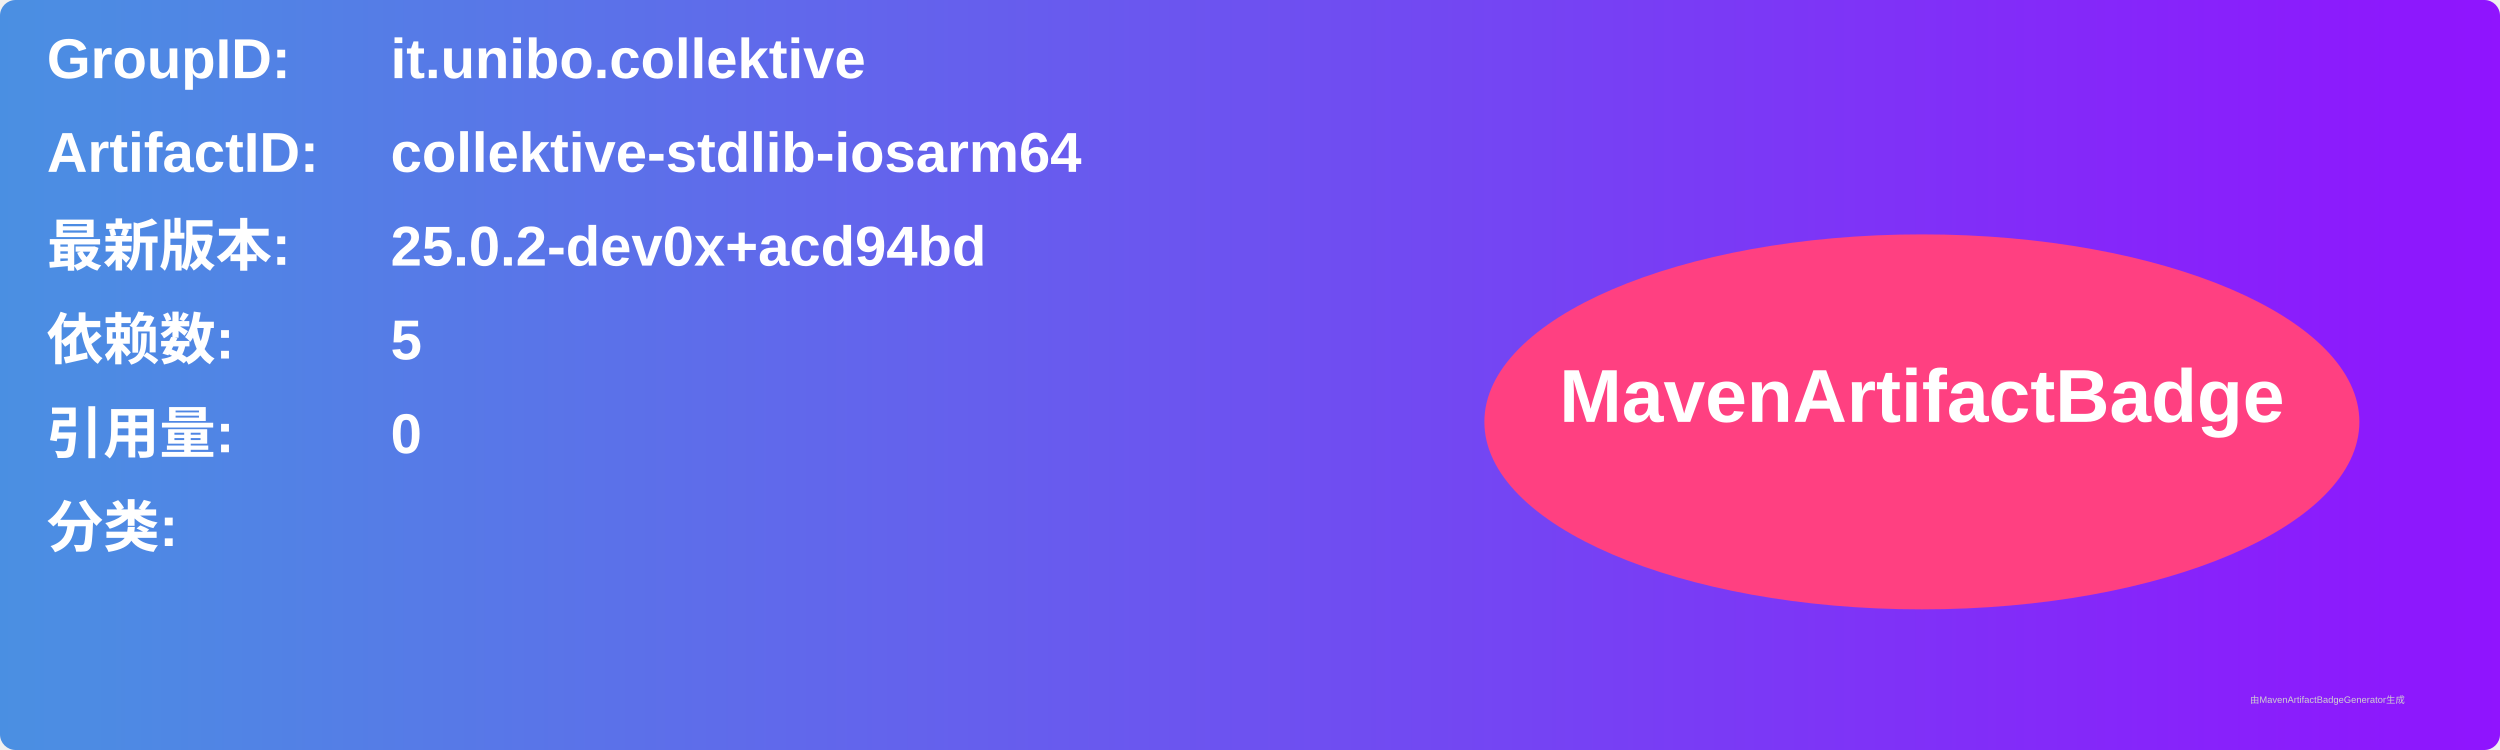
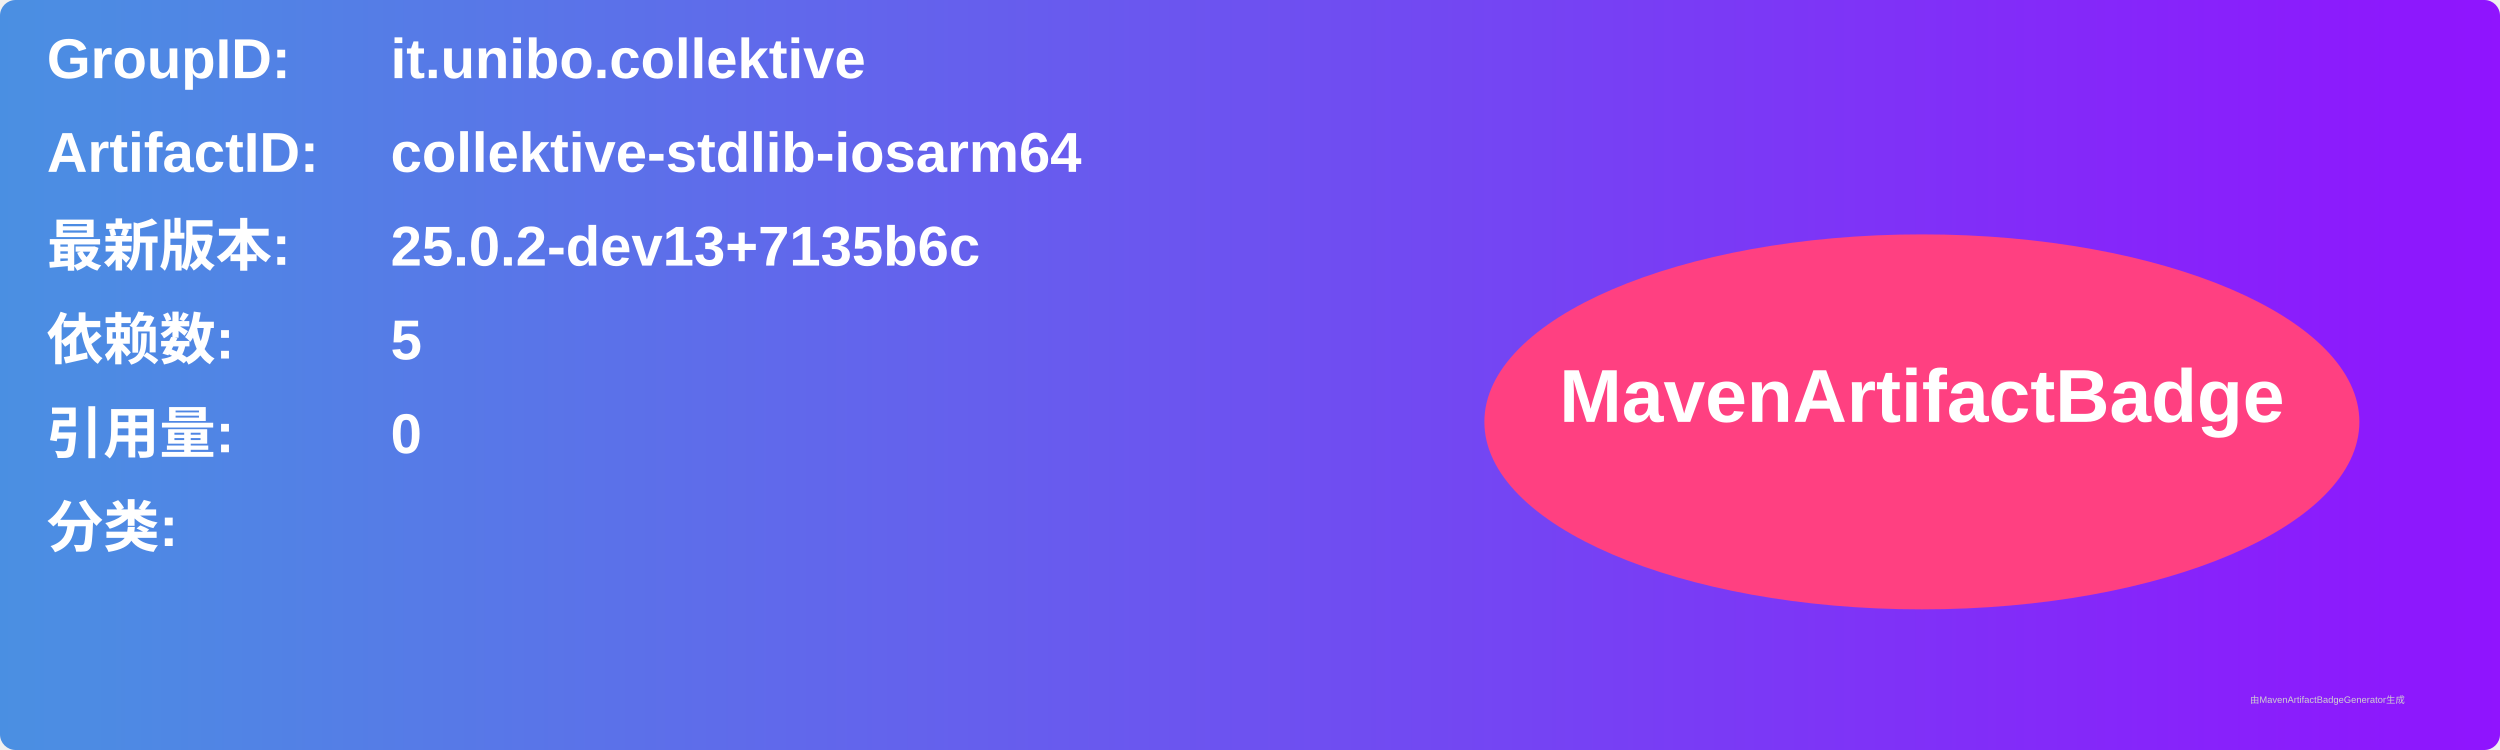
<svg xmlns="http://www.w3.org/2000/svg" width="800" height="240" viewBox="0 0 800 240">
  <linearGradient id="grad" x1="0%" y1="0%" x2="100%" y2="0%">
    <stop offset="0%" stop-color="#4a90e2" />
    <stop offset="100%" stop-color="#9013fe" />
  </linearGradient>
  <rect width="100%" height="100%" rx="5" ry="5" fill="url(#grad)" />
  <g transform="translate(15, 15)">
    <text x="0" y="10" font-family="Arial" font-size="18" fill="white" font-weight="bold" width="260">GroupID:</text>
    <text x="110" y="10" font-family="Arial" font-size="18" fill="white" font-weight="bold" width="460">it.unibo.collektive</text>
    <text x="0" y="40" font-family="Arial" font-size="18" fill="white" font-weight="bold" width="260">ArtifactID:</text>
    <text x="110" y="40" font-family="Arial" font-size="18" fill="white" font-weight="bold" width="460">collektive-stdlib-iosarm64</text>
    <text x="0" y="70" font-family="Arial" font-size="18" fill="white" font-weight="bold">最新版本:</text>
    <text x="110" y="70" font-family="Arial" font-size="18" fill="white" font-weight="bold">
-       <tspan font-weight="bold">25.0.2-dev0x+acd94bd</tspan>
+       <tspan font-weight="bold">25.0.2-dev13+7135b6c</tspan>
    </text>
    <text x="0" y="100" font-family="Arial" font-size="18" fill="white" font-weight="bold">依赖数: </text>
    <text x="110" y="100" font-family="Arial" font-size="18" fill="white">
      <tspan font-weight="bold">5</tspan>
    </text>
    <text x="0" y="130" font-family="Arial" font-size="18" fill="white" font-weight="bold">引用量: </text>
    <text x="110" y="130" font-family="Arial" font-size="18" fill="white">
      <tspan font-weight="bold">0</tspan>
    </text>
    <text x="0" y="160" font-family="Arial" font-size="18" fill="white" font-weight="bold">分类:</text>
    <text x="10" y="190" font-family="Arial" font-size="10" fill="white">
      <tspan font-weight="bold" />
    </text>
    <ellipse cx="600" cy="120" rx="140" ry="60" fill="#ff4081" />
    <text x="600" y="120" text-anchor="middle" font-family="Arial" font-size="24" fill="white" font-weight="bold">MavenArtifactBadge</text>
  </g>
  <text x="720" y="225" font-family="Arial" font-size="3" fill="#d0d0d0">由MavenArtifactBadgeGenerator生成</text>
</svg>
